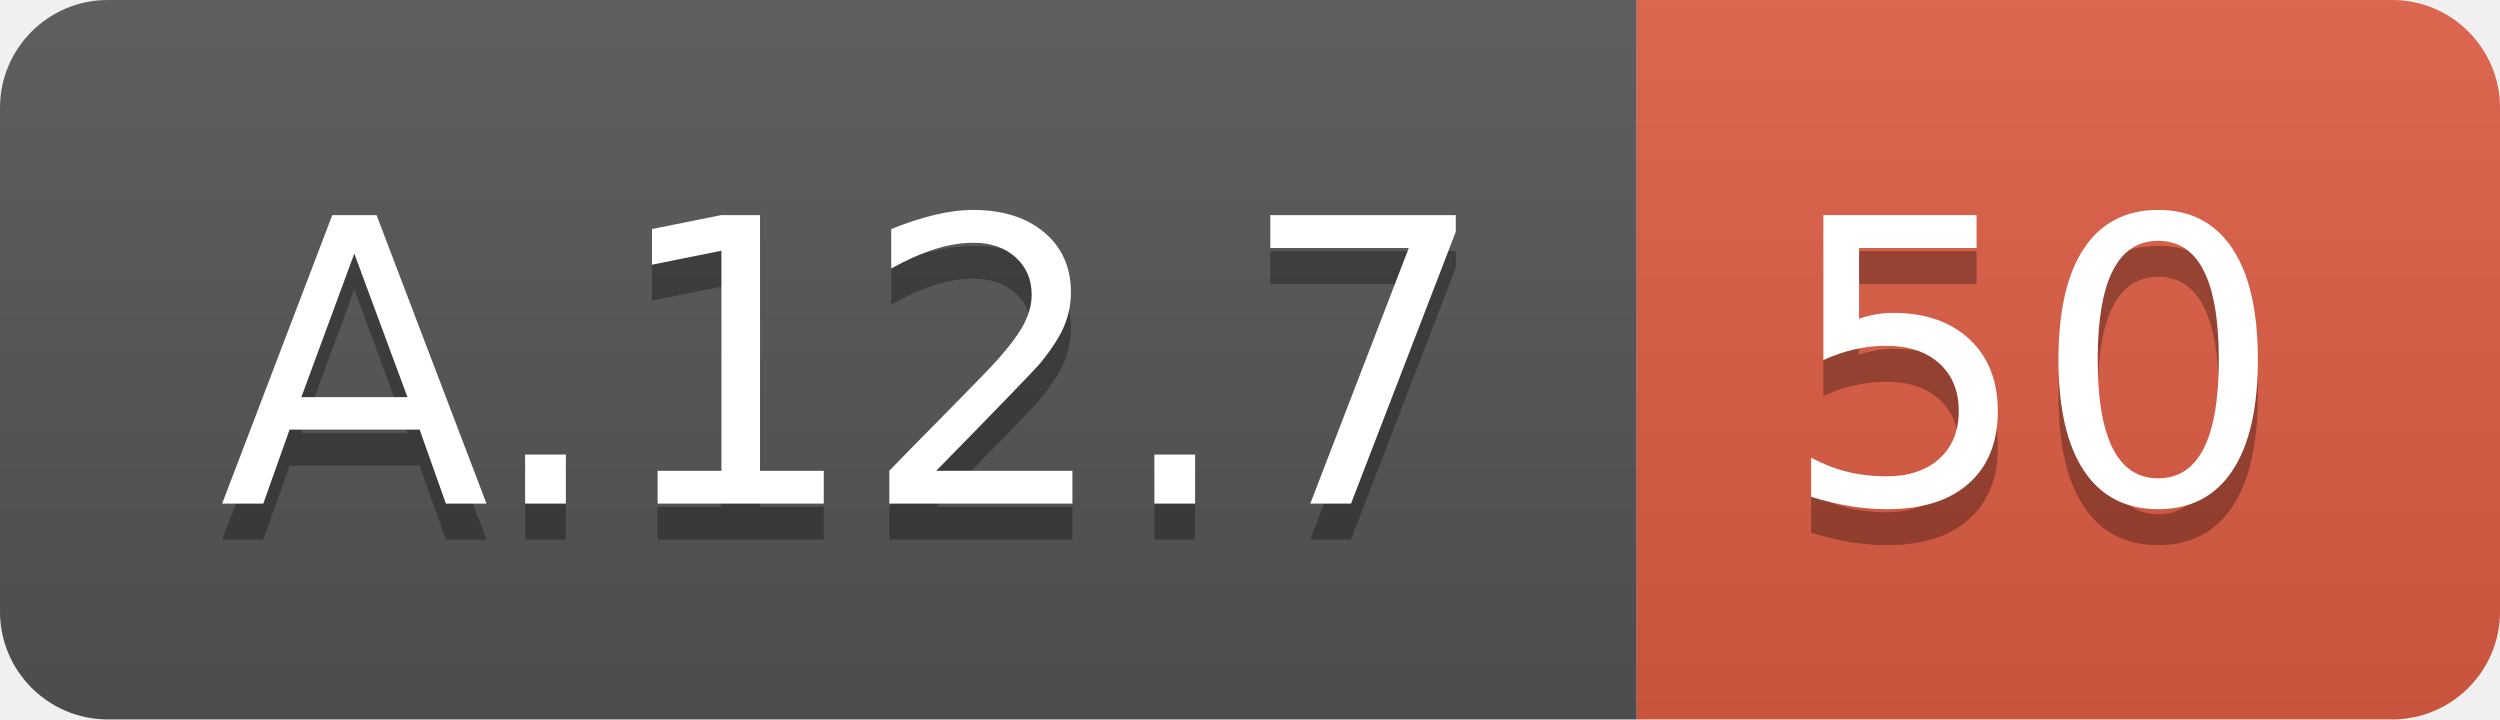
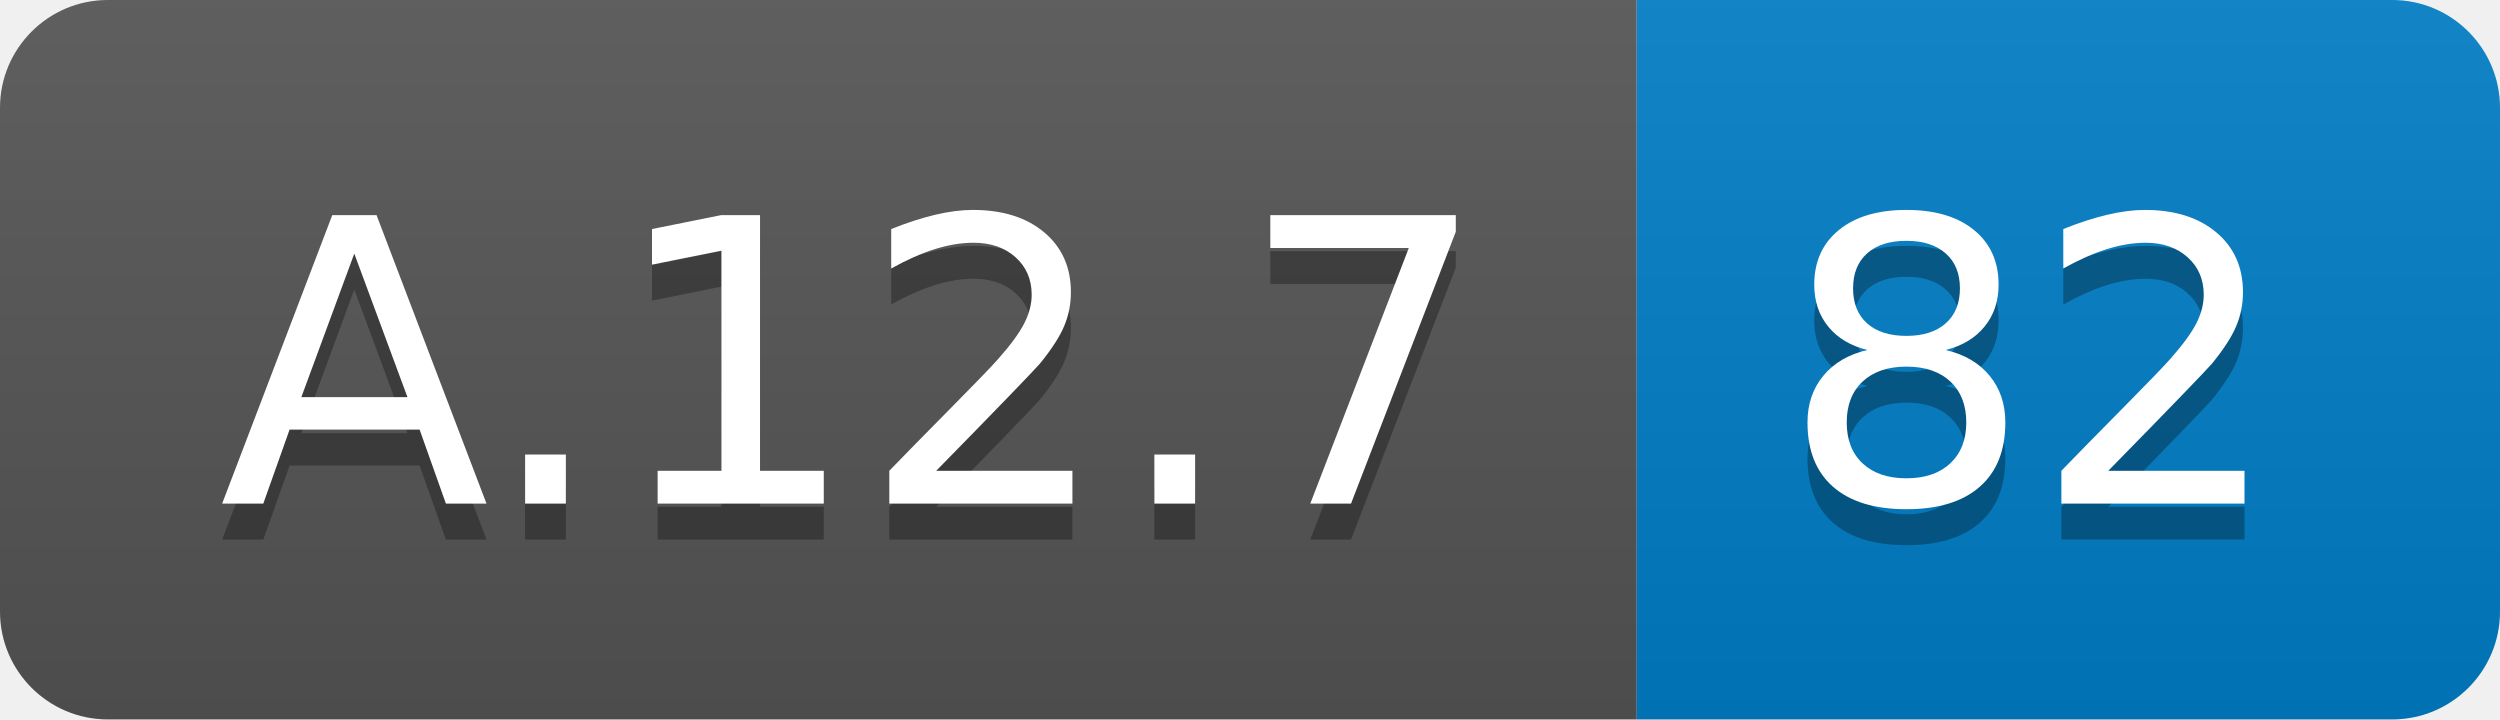
<svg xmlns="http://www.w3.org/2000/svg" width="69.5" height="20">
  <linearGradient id="smooth" x2="0" y2="100%">
    <stop offset="0" stop-color="#bbb" stop-opacity=".1" />
    <stop offset="1" stop-opacity=".1" />
  </linearGradient>
  <clipPath id="round">
    <rect width="69.5" height="20" rx="3" fill="#fff" />
  </clipPath>
  <g clip-path="url(#round)">
    <rect width="45.5" height="20" fill="#555" />
-     <rect x="45.5" width="24.0" height="20" fill="#e05d44" />
+     <rect x="45.5" width="24.0" height="20" fill="#007ec6" />
    <rect width="69.5" height="20" fill="url(#smooth)" />
  </g>
  <g fill="#fff" text-anchor="middle" font-family="DejaVu Sans,Verdana,Geneva,sans-serif" font-size="110">
    <text x="237.5" y="150" fill="#010101" fill-opacity=".3" transform="scale(0.1)" textLength="355.0" lengthAdjust="spacing">A.12.7</text>
    <text x="237.5" y="140" transform="scale(0.1)" textLength="355.0" lengthAdjust="spacing">A.12.7</text>
-     <text x="565.0" y="150" fill="#010101" fill-opacity=".3" transform="scale(0.1)" textLength="140.0" lengthAdjust="spacing">50</text>
-     <text x="565.0" y="140" transform="scale(0.1)" textLength="140.0" lengthAdjust="spacing">50</text>
+     <text x="565.0" y="150" fill="#010101" fill-opacity=".3" transform="scale(0.1)" textLength="140.0" lengthAdjust="spacing">82</text>
+     <text x="565.0" y="140" transform="scale(0.1)" textLength="140.0" lengthAdjust="spacing">82</text>
  </g>
</svg>
